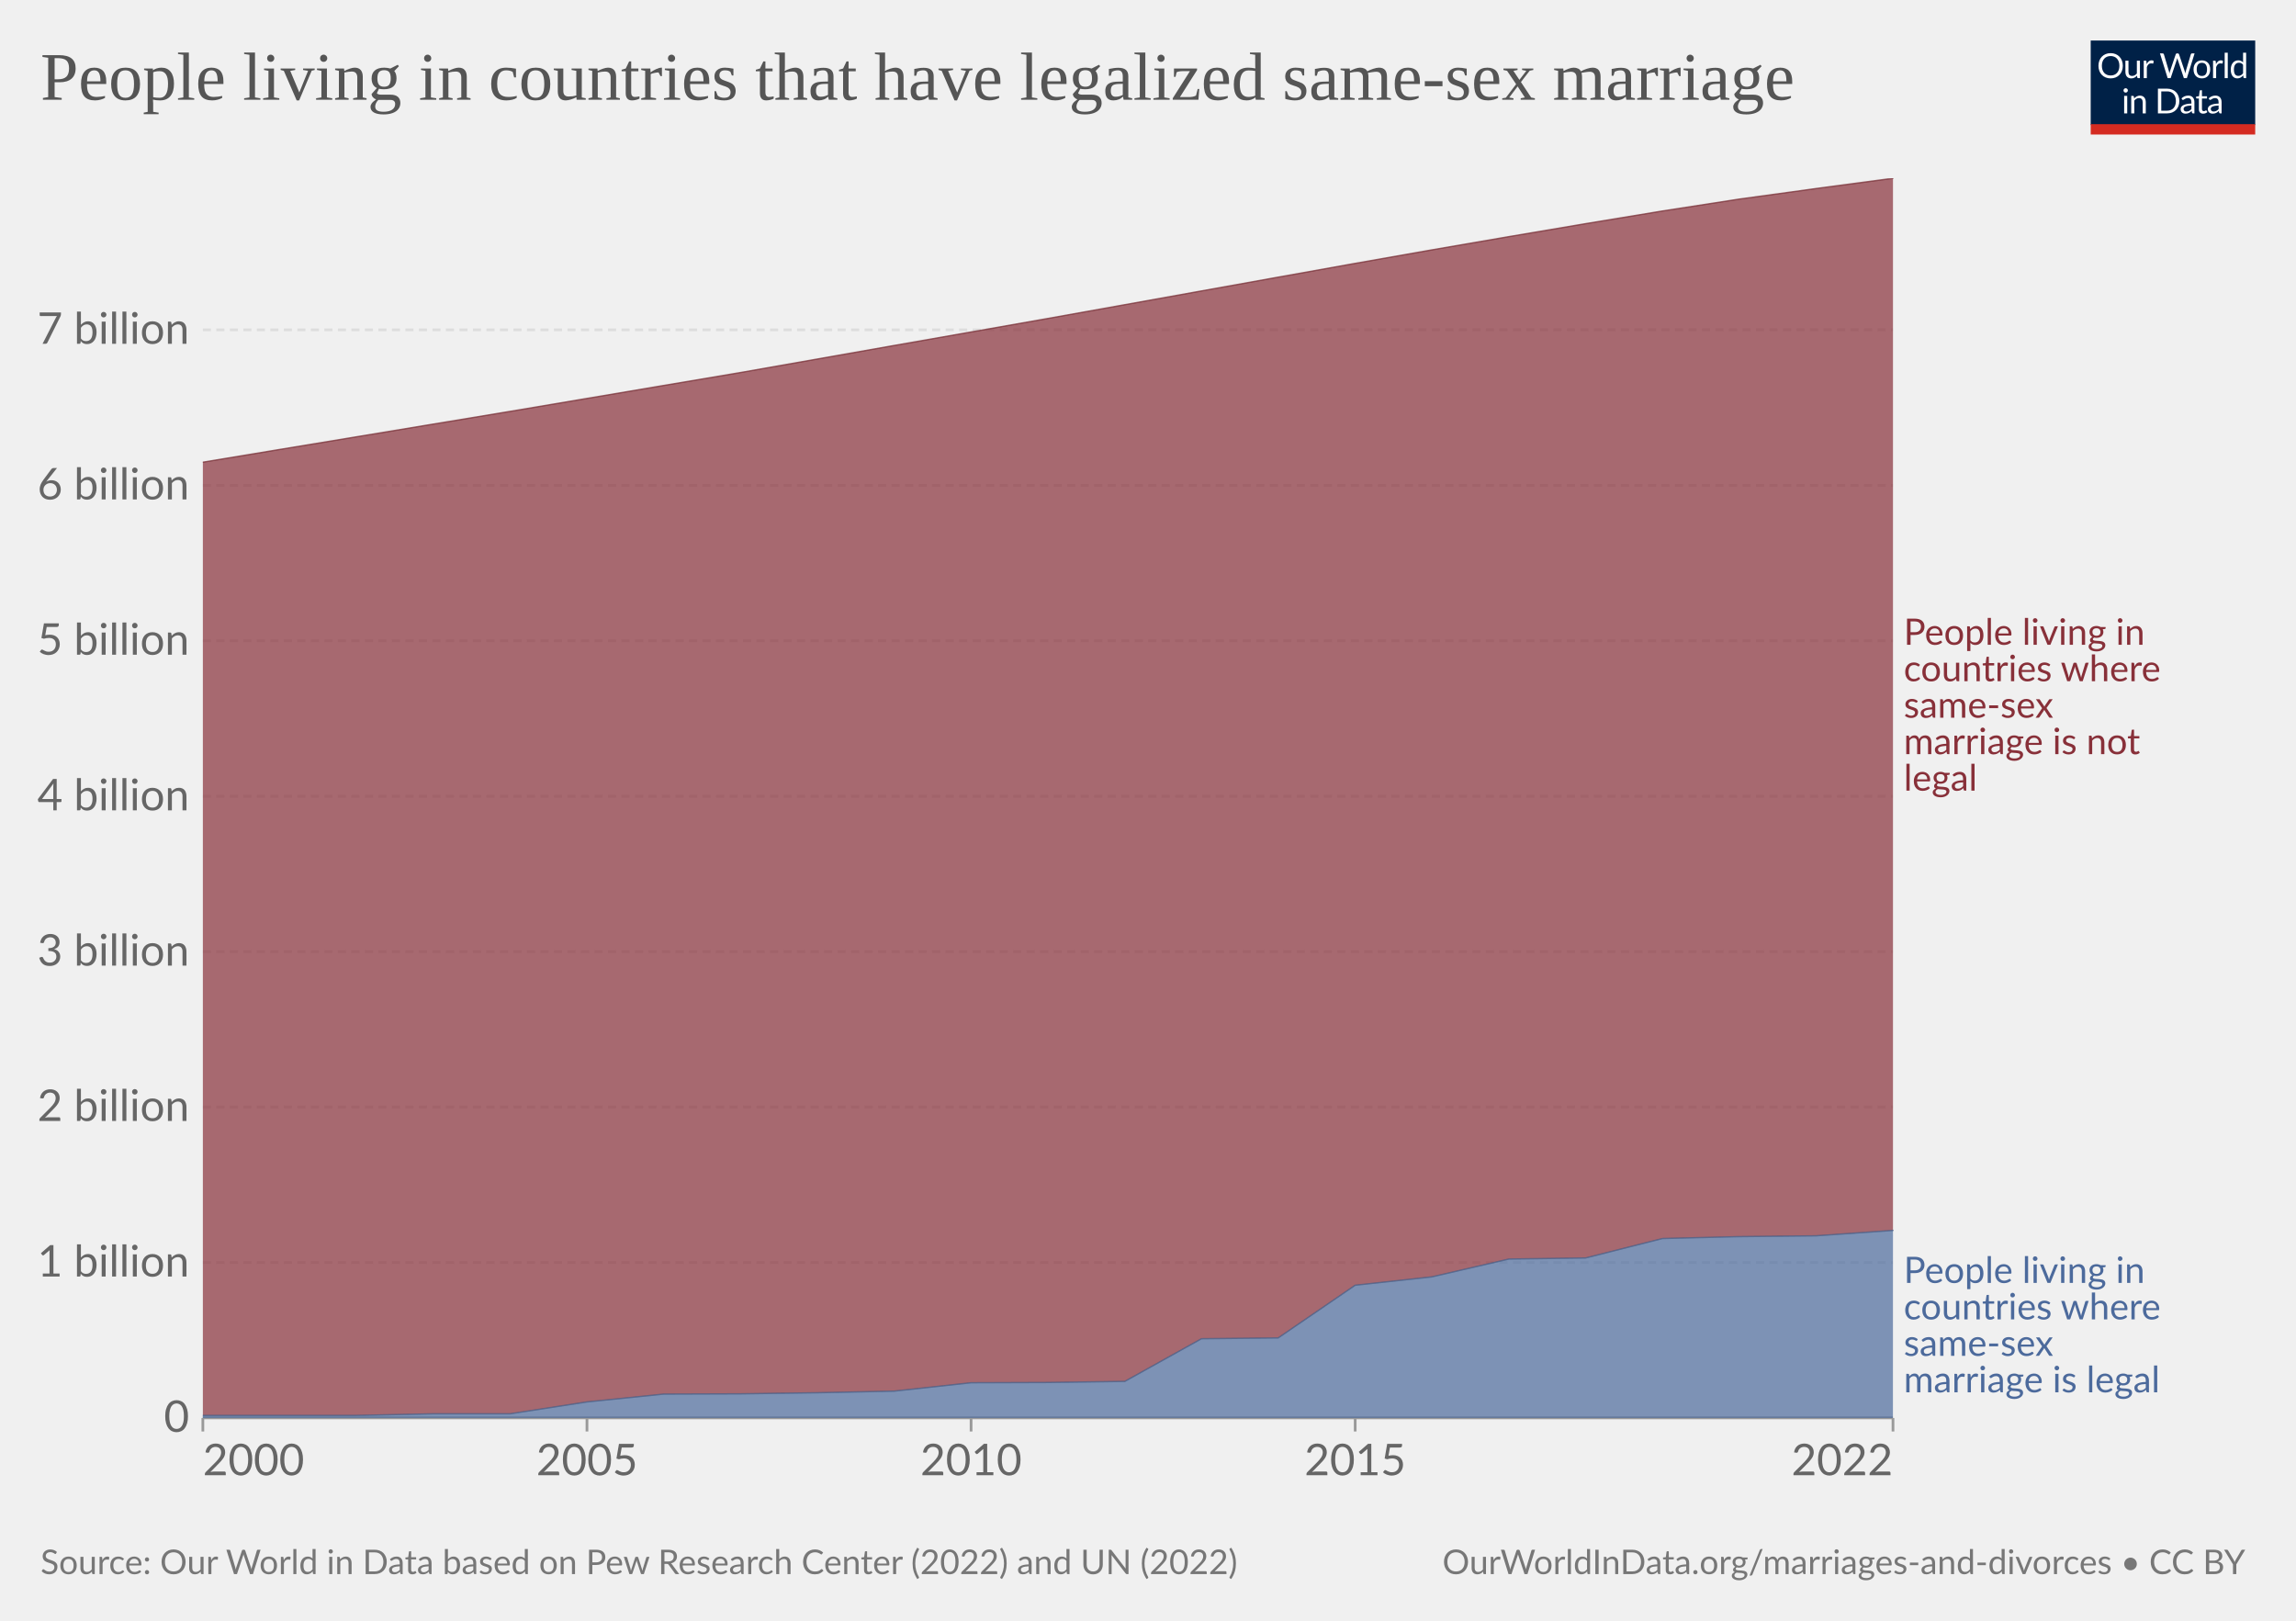
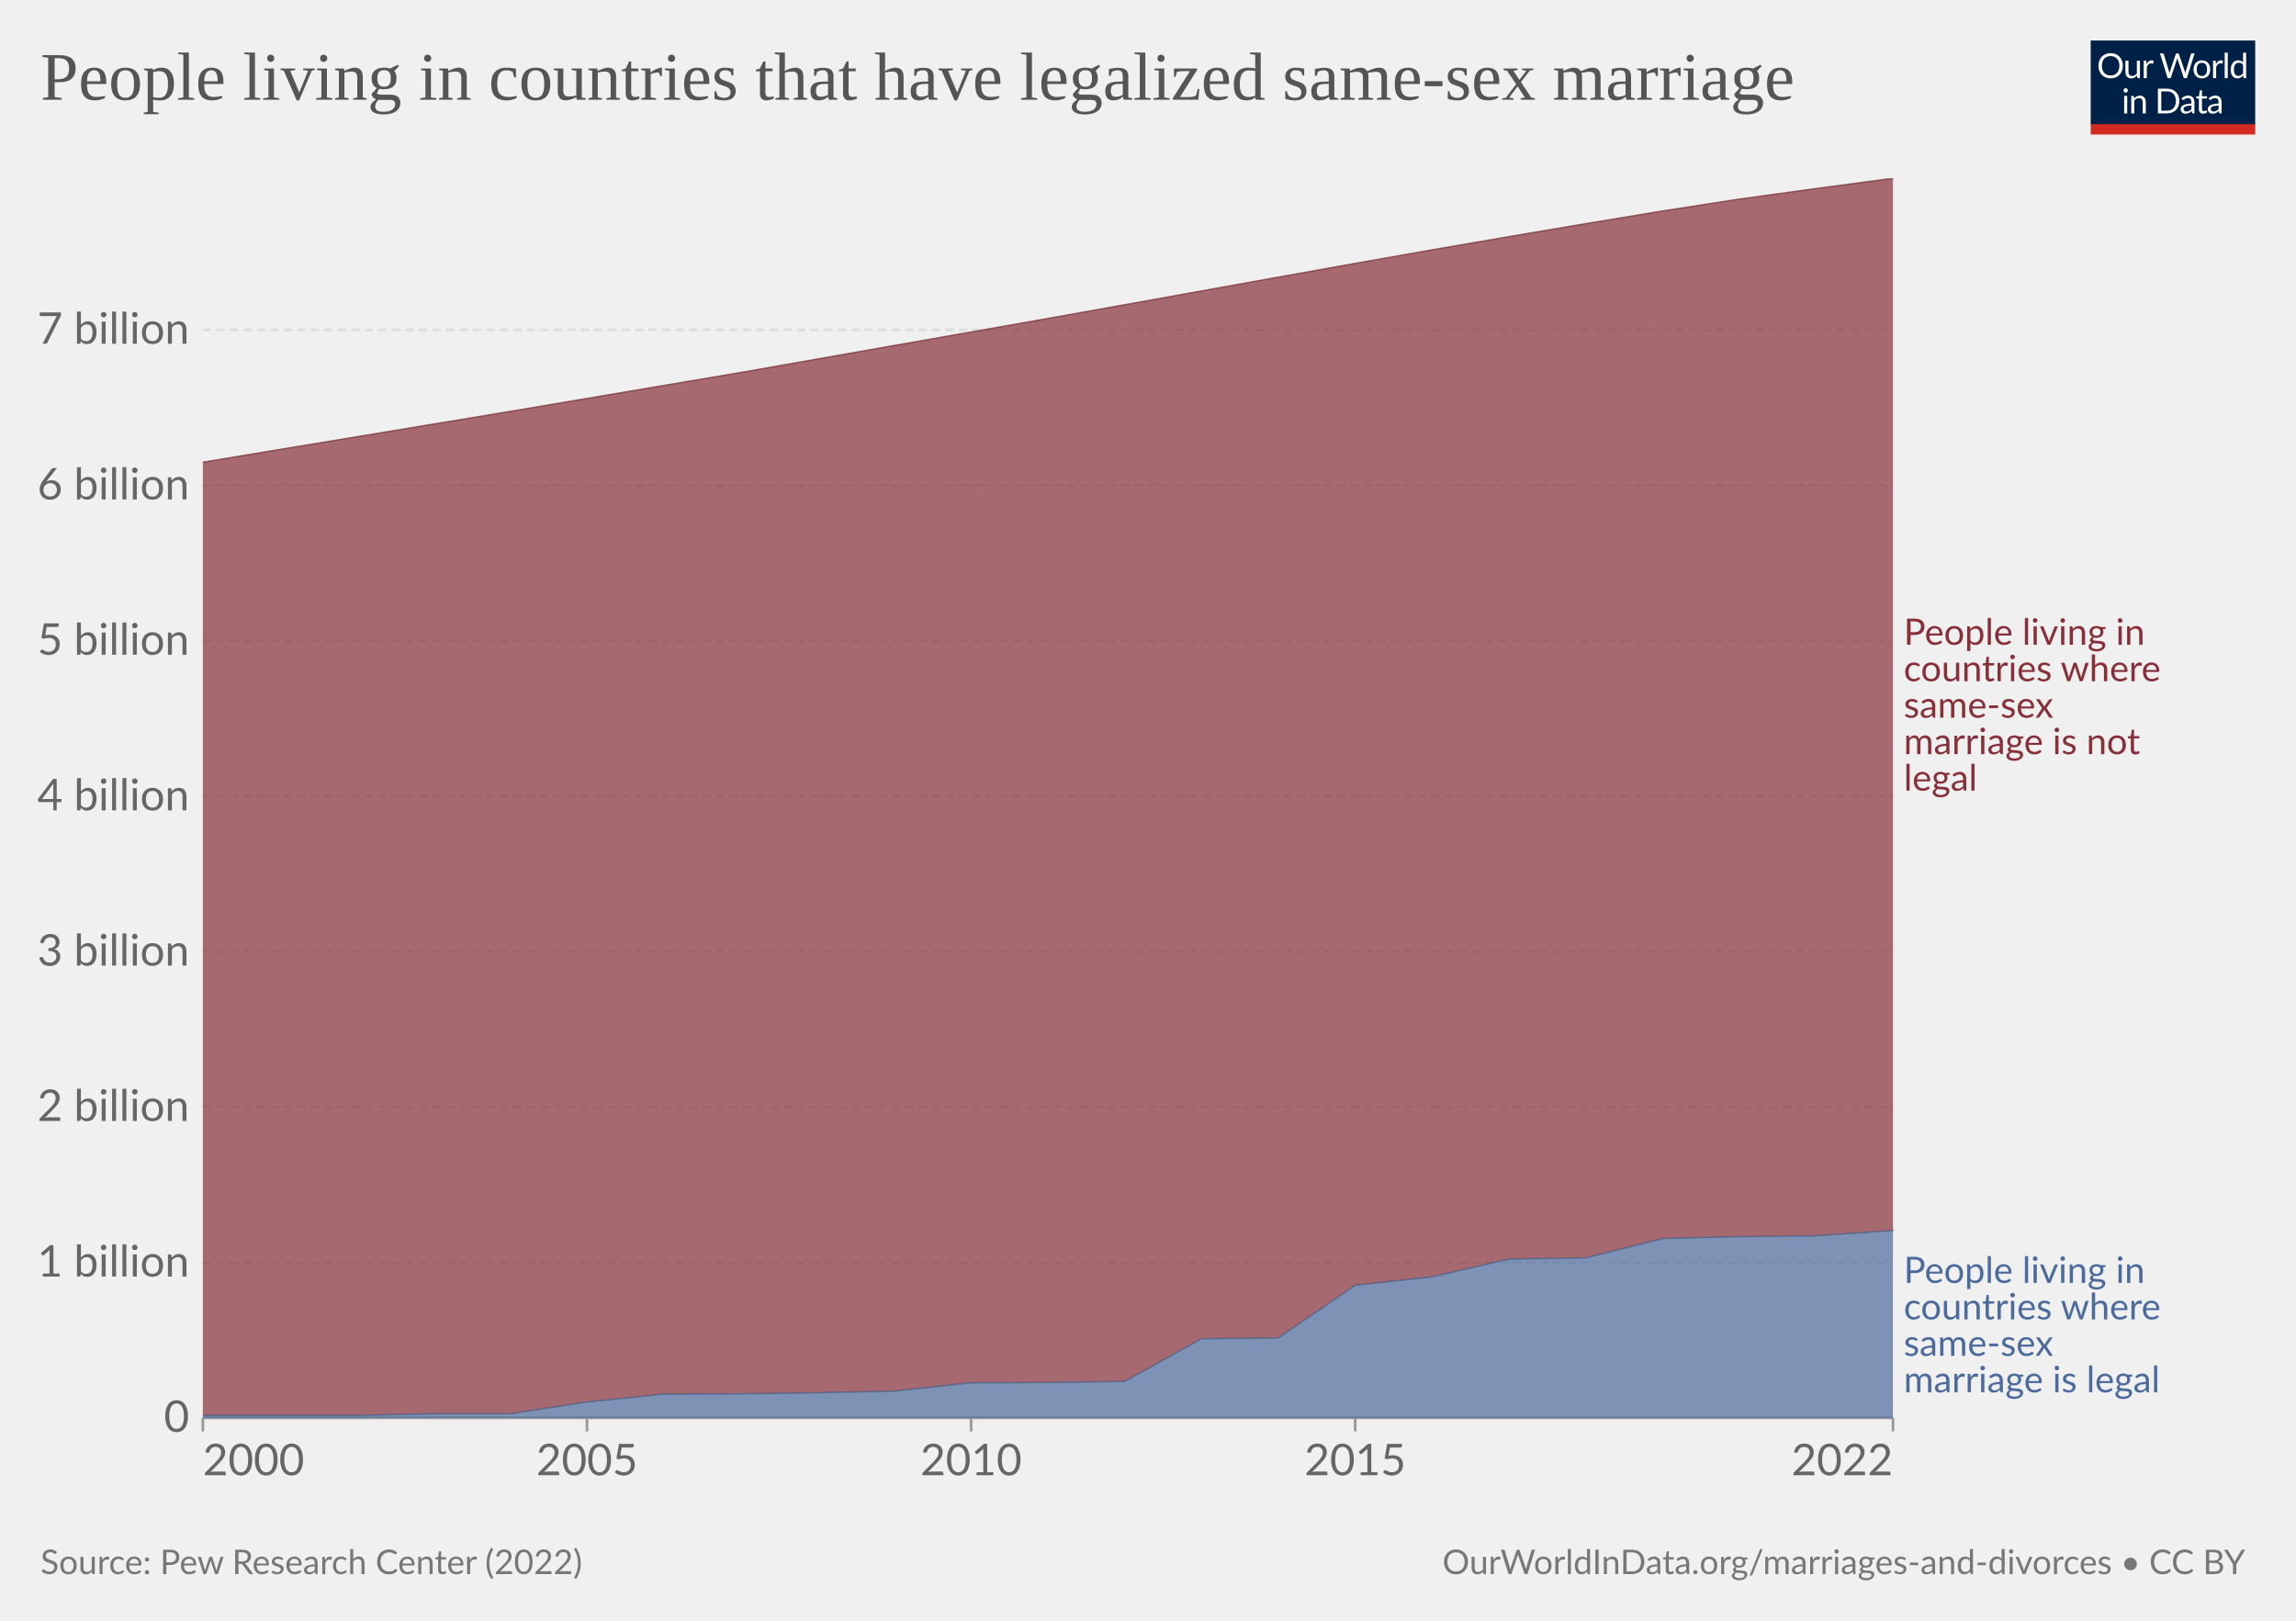
<svg xmlns="http://www.w3.org/2000/svg" version="1.1" style="font-family:Lato,'Helvetica Neue',Helvetica,Arial,sans-serif;font-size:18px;background-color:#fff;text-rendering:geometricPrecision;-webkit-font-smoothing:antialiased" width="850" height="600" viewBox="0 0 850 600">
  <g class="HeaderView">
    <g transform="matrix(.29 0 0 .29 774 15)">
      <svg className="owidLog" width="210" height="120" viewBox="0 0 210 120" fill="none">
        <g clip-path="url(#a)">
          <path d="M0 0h210v107.89H0V0z" fill="#002147" />
          <path d="M40.98 32.25c0 2.36-.38 4.53-1.12 6.51a14.26 14.26 0 0 1-8.1 8.4c-1.9.78-4.02 1.17-6.34 1.17a16.6 16.6 0 0 1-6.33-1.17 14.31 14.31 0 0 1-8.08-8.4 18.29 18.29 0 0 1-1.12-6.51c0-2.36.38-4.53 1.12-6.5.75-1.97 1.8-3.67 3.17-5.1a14.32 14.32 0 0 1 4.9-3.34c1.92-.8 4.03-1.19 6.34-1.19 2.32 0 4.43.4 6.34 1.19 1.92.8 3.56 1.9 4.93 3.34a14.87 14.87 0 0 1 3.17 5.1 18.1 18.1 0 0 1 1.12 6.5zm-4.38 0c0-1.94-.26-3.68-.8-5.22a10.91 10.91 0 0 0-2.24-3.89 9.68 9.68 0 0 0-3.52-2.46 11.95 11.95 0 0 0-4.62-.86c-1.68 0-3.21.28-4.6.86a9.88 9.88 0 0 0-3.54 2.46 10.91 10.91 0 0 0-2.24 3.9c-.53 1.53-.8 3.27-.8 5.2 0 1.94.27 3.68.8 5.22a11.17 11.17 0 0 0 2.24 3.9 10.01 10.01 0 0 0 3.55 2.44c1.38.56 2.9.83 4.6.83s3.24-.27 4.61-.83a9.8 9.8 0 0 0 3.52-2.44 11.17 11.17 0 0 0 2.25-3.9c.53-1.54.8-3.28.8-5.21zm26.22-6.54V48H60.5c-.56 0-.9-.27-1.05-.81l-.31-2.4a12.45 12.45 0 0 1-3.26 2.6c-1.2.64-2.58.96-4.13.96-1.22 0-2.3-.2-3.24-.6a6.52 6.52 0 0 1-2.33-1.7 7.37 7.37 0 0 1-1.43-2.67c-.3-1.04-.46-2.2-.46-3.45V25.7h3.91v14.22c0 1.68.38 2.99 1.15 3.91.77.93 1.96 1.39 3.54 1.39 1.16 0 2.24-.27 3.23-.82a10.42 10.42 0 0 0 2.8-2.28V25.7h3.91zm8.61 4.47a9.94 9.94 0 0 1 2.6-3.56 5.64 5.64 0 0 1 3.76-1.3c.47 0 .92.05 1.34.15.44.1.83.27 1.17.49l-.3 2.92c-.09.37-.3.55-.66.55-.2 0-.5-.04-.9-.13a6.21 6.21 0 0 0-3.24.18 4.23 4.23 0 0 0-1.47.92c-.42.4-.81.9-1.17 1.5-.33.58-.64 1.26-.92 2.02V48H67.7V25.71h2.25c.42 0 .72.08.88.25.16.16.27.44.33.83l.26 3.39zm61.16-13.7L122.75 48h-3.82l-7.99-24.05a21.95 21.95 0 0 1-.42-1.58 38.36 38.36 0 0 1-.44 1.58L102.05 48h-3.83L88.4 16.47h3.54c.38 0 .7.1.95.29.26.2.43.43.5.73l6.52 21.9.28 1.28.29 1.46.3-1.46.38-1.27 7.41-21.91c.1-.25.26-.48.51-.69.27-.22.58-.33.95-.33h1.23c.38 0 .69.1.92.29a1.77 1.77 0 0 1 .53.73l7.4 21.9a28.4 28.4 0 0 1 .68 2.62 29.52 29.52 0 0 1 .52-2.61l6.54-21.91a1.31 1.31 0 0 1 .48-.7c.27-.21.58-.32.95-.32h3.32zm9.35 8.88c1.63 0 3.1.27 4.4.82a9.43 9.43 0 0 1 5.46 5.94c.5 1.4.74 2.98.74 4.73 0 1.76-.25 3.34-.74 4.75a9.43 9.43 0 0 1-5.46 5.92c-1.3.52-2.77.79-4.4.79-1.64 0-3.12-.27-4.44-.8a9.42 9.42 0 0 1-3.35-2.3c-.92-1-1.63-2.2-2.13-3.61-.49-1.41-.73-3-.73-4.75s.24-3.33.73-4.73c.5-1.43 1.2-2.64 2.13-3.63a9.4 9.4 0 0 1 3.35-2.31c1.32-.55 2.8-.82 4.44-.82zm0 19.89c2.2 0 3.84-.73 4.93-2.2 1.08-1.48 1.63-3.54 1.63-6.18 0-2.66-.55-4.72-1.63-6.2-1.09-1.49-2.73-2.23-4.93-2.23-1.12 0-2.09.2-2.93.57a5.71 5.71 0 0 0-2.06 1.65 7.5 7.5 0 0 0-1.24 2.67c-.26 1.04-.4 2.22-.4 3.54 0 2.64.55 4.7 1.64 6.18 1.1 1.47 2.76 2.2 4.99 2.2zm17.97-15.07a9.94 9.94 0 0 1 2.6-3.56 5.64 5.64 0 0 1 3.76-1.3c.47 0 .91.05 1.34.15.44.1.83.27 1.16.49l-.28 2.92c-.09.37-.31.55-.66.55-.2 0-.5-.04-.9-.13a6.2 6.2 0 0 0-3.24.18 4.23 4.23 0 0 0-1.47.92c-.43.4-.82.9-1.17 1.5a13.1 13.1 0 0 0-.92 2.02V48h-3.94V25.71h2.24c.43 0 .72.08.88.25.17.16.28.44.33.83l.27 3.39zm15.04-14.59V48h-3.92V15.6h3.92zm19.55 15.43a6.22 6.22 0 0 0-2.38-2.05 6.7 6.7 0 0 0-2.86-.6c-2.07 0-3.66.75-4.77 2.23-1.12 1.48-1.68 3.6-1.68 6.33 0 1.46.13 2.7.38 3.74a7.29 7.29 0 0 0 1.1 2.56 4.35 4.35 0 0 0 1.78 1.45c.7.3 1.5.46 2.4.46 1.29 0 2.41-.3 3.36-.88a9.6 9.6 0 0 0 2.67-2.49V31.02zm3.91-15.43V48h-2.33c-.56 0-.9-.27-1.06-.81l-.35-2.71a12.13 12.13 0 0 1-3.25 2.77 8.28 8.28 0 0 1-4.23 1.06 7.31 7.31 0 0 1-6.14-2.9c-.73-.96-1.3-2.15-1.69-3.57a18.35 18.35 0 0 1 .07-9.48 11.29 11.29 0 0 1 1.89-3.7 8.7 8.7 0 0 1 7.06-3.34 7.96 7.96 0 0 1 6.12 2.62V15.59h3.91zM46.61 70.71V93H42.7V70.71h3.91zm.84-7c0 .39-.08.75-.24 1.09a2.81 2.81 0 0 1-1.52 1.47 2.67 2.67 0 0 1-2.16 0 2.9 2.9 0 0 1-1.45-1.47 2.67 2.67 0 0 1 0-2.16c.15-.35.35-.65.6-.9.25-.27.53-.47.85-.62a2.67 2.67 0 0 1 2.16 0c.35.15.65.35.9.62.27.25.47.55.62.9.16.34.24.7.24 1.08zm7.97 10.24c.49-.54 1-1.04 1.54-1.48a9.85 9.85 0 0 1 3.66-1.84 8.96 8.96 0 0 1 5.43.35c.94.4 1.72.97 2.33 1.71a7.36 7.36 0 0 1 1.43 2.67c.32 1.04.49 2.19.49 3.45V93h-3.94V78.81c0-1.69-.4-3-1.17-3.92-.76-.93-1.93-1.4-3.5-1.4a6.6 6.6 0 0 0-3.25.83c-1 .56-1.92 1.31-2.77 2.27V93h-3.94V70.71h2.35c.56 0 .9.28 1.04.82l.3 2.42zm57.7 3.3c0 2.36-.37 4.5-1.11 6.44a14.3 14.3 0 0 1-3.17 4.98 14.1 14.1 0 0 1-4.93 3.2c-1.9.76-4.02 1.13-6.33 1.13H85.8V61.47h11.77c2.31 0 4.42.39 6.33 1.15a13.8 13.8 0 0 1 8.1 8.18 17.75 17.75 0 0 1 1.12 6.45zm-4.37 0c0-1.94-.26-3.67-.8-5.2a10.94 10.94 0 0 0-2.23-3.87 9.57 9.57 0 0 0-3.53-2.42 12.23 12.23 0 0 0-4.61-.83h-7.5v24.62h7.5c1.7 0 3.24-.28 4.61-.84a9.7 9.7 0 0 0 3.53-2.4 10.94 10.94 0 0 0 2.24-3.87c.53-1.53.8-3.26.8-5.2zm19.8 5.72c-1.8.06-3.34.2-4.62.44-1.26.22-2.3.51-3.1.88-.8.36-1.37.8-1.74 1.3-.35.5-.53 1.05-.53 1.67 0 .58.1 1.1.3 1.52a3 3 0 0 0 .76 1.05c.34.27.73.46 1.17.6a6.13 6.13 0 0 0 1.45.17 7.28 7.28 0 0 0 3.5-.81 11.95 11.95 0 0 0 2.82-2.2v-4.62zm-12.65-9.11a12.73 12.73 0 0 1 3.98-2.66c1.43-.59 3-.88 4.73-.88 1.25 0 2.36.2 3.33.61a6.81 6.81 0 0 1 3.94 4.38c.33 1.04.5 2.19.5 3.43V93h-1.74a1.8 1.8 0 0 1-.88-.18c-.2-.13-.36-.38-.48-.74l-.44-2.12-1.72 1.46a9.48 9.48 0 0 1-3.74 1.7c-.69.15-1.46.23-2.3.23-.87 0-1.69-.12-2.45-.35a5.34 5.34 0 0 1-3.34-2.93 6.64 6.64 0 0 1-.49-2.64c0-.88.25-1.72.73-2.53a6.33 6.33 0 0 1 2.35-2.17c1.09-.63 2.5-1.15 4.25-1.54 1.75-.41 3.89-.65 6.42-.7v-1.75c0-1.73-.37-3.03-1.12-3.91-.75-.9-1.84-1.34-3.28-1.34-.97 0-1.78.12-2.44.37-.64.23-1.2.5-1.7.81l-1.23.82c-.33.23-.67.35-1 .35-.27 0-.5-.07-.69-.2a2.1 2.1 0 0 1-.48-.53l-.7-1.25zm27.67 19.5c-1.76 0-3.12-.5-4.07-1.48-.94-.98-1.41-2.4-1.41-4.25V74h-2.68a.9.9 0 0 1-.6-.2c-.16-.14-.24-.36-.24-.66v-1.56l3.65-.46.9-6.89a.9.9 0 0 1 .29-.52.88.88 0 0 1 .62-.22H142v7.67h6.44V74H142v13.38c0 .94.22 1.63.68 2.09.45.45 1.04.68 1.76.68a3.21 3.21 0 0 0 1.85-.53l.55-.35c.16-.12.3-.18.41-.18.2 0 .4.13.55.38l1.15 1.87a7.45 7.45 0 0 1-2.44 1.5 8.53 8.53 0 0 1-2.95.52zm19.68-10.4c-1.8.07-3.34.21-4.62.45-1.26.22-2.3.51-3.1.88-.8.36-1.37.8-1.74 1.3-.35.5-.53 1.05-.53 1.67 0 .58.1 1.1.3 1.52a2.9 2.9 0 0 0 .76 1.05c.34.27.73.46 1.17.6a6.13 6.13 0 0 0 1.45.17 7.3 7.3 0 0 0 3.5-.81 12.04 12.04 0 0 0 2.82-2.2v-4.62zm-12.65-9.1a12.72 12.72 0 0 1 3.99-2.66c1.42-.59 3-.88 4.72-.88 1.25 0 2.36.2 3.33.61a6.81 6.81 0 0 1 3.94 4.38c.33 1.04.5 2.19.5 3.43V93h-1.74a1.8 1.8 0 0 1-.88-.18c-.2-.13-.36-.38-.48-.74l-.44-2.12-1.72 1.46a9.48 9.48 0 0 1-3.74 1.7c-.69.15-1.46.23-2.3.23-.87 0-1.69-.12-2.45-.35a5.33 5.33 0 0 1-3.34-2.93 6.62 6.62 0 0 1-.49-2.64c0-.88.25-1.72.73-2.53a6.33 6.33 0 0 1 2.35-2.17c1.09-.63 2.5-1.15 4.25-1.54a31.2 31.2 0 0 1 6.42-.7v-1.75c0-1.73-.37-3.03-1.12-3.91-.75-.9-1.84-1.34-3.28-1.34-.97 0-1.78.12-2.44.37-.64.23-1.2.5-1.7.81l-1.22.82c-.34.23-.68.35-1.02.35-.26 0-.49-.07-.68-.2a1.88 1.88 0 0 1-.48-.53l-.7-1.25zM40.98 32.25c0 2.36-.38 4.53-1.12 6.51a14.26 14.26 0 0 1-8.1 8.4c-1.9.78-4.02 1.17-6.34 1.17a16.6 16.6 0 0 1-6.33-1.17 14.31 14.31 0 0 1-8.08-8.4 18.29 18.29 0 0 1-1.12-6.51c0-2.36.38-4.53 1.12-6.5.75-1.97 1.8-3.67 3.17-5.1a14.32 14.32 0 0 1 4.9-3.34c1.92-.8 4.03-1.19 6.34-1.19 2.32 0 4.43.4 6.34 1.19 1.92.8 3.56 1.9 4.93 3.34a14.87 14.87 0 0 1 3.17 5.1 18.1 18.1 0 0 1 1.12 6.5zm-4.38 0c0-1.94-.26-3.68-.8-5.22a10.91 10.91 0 0 0-2.24-3.89 9.68 9.68 0 0 0-3.52-2.46 11.95 11.95 0 0 0-4.62-.86c-1.68 0-3.21.28-4.6.86a9.88 9.88 0 0 0-3.54 2.46 10.91 10.91 0 0 0-2.24 3.9c-.53 1.53-.8 3.27-.8 5.2 0 1.94.27 3.68.8 5.22a11.17 11.17 0 0 0 2.24 3.9 10.01 10.01 0 0 0 3.55 2.44c1.38.56 2.9.83 4.6.83s3.24-.27 4.61-.83a9.8 9.8 0 0 0 3.52-2.44 11.17 11.17 0 0 0 2.25-3.9c.53-1.54.8-3.28.8-5.21zm26.22-6.54V48H60.5c-.56 0-.9-.27-1.05-.81l-.31-2.4a12.45 12.45 0 0 1-3.26 2.6c-1.2.64-2.58.96-4.13.96-1.22 0-2.3-.2-3.24-.6a6.52 6.52 0 0 1-2.33-1.7 7.37 7.37 0 0 1-1.43-2.67c-.3-1.04-.46-2.2-.46-3.45V25.7h3.91v14.22c0 1.68.38 2.99 1.15 3.91.77.93 1.96 1.39 3.54 1.39 1.16 0 2.24-.27 3.23-.82a10.42 10.42 0 0 0 2.8-2.28V25.7h3.91zm8.61 4.47a9.94 9.94 0 0 1 2.6-3.56 5.64 5.64 0 0 1 3.76-1.3c.47 0 .92.05 1.34.15.44.1.83.27 1.17.49l-.3 2.92c-.09.37-.3.55-.66.55-.2 0-.5-.04-.9-.13a6.21 6.21 0 0 0-3.24.18 4.23 4.23 0 0 0-1.47.92c-.42.4-.81.9-1.17 1.5-.33.58-.64 1.26-.92 2.02V48H67.7V25.71h2.25c.42 0 .72.08.88.25.16.16.27.44.33.83l.26 3.39zm61.16-13.7L122.75 48h-3.82l-7.99-24.05a21.95 21.95 0 0 1-.42-1.58 38.36 38.36 0 0 1-.44 1.58L102.05 48h-3.83L88.4 16.47h3.54c.38 0 .7.1.95.29.26.2.43.43.5.73l6.52 21.9.28 1.28.29 1.46.3-1.46.38-1.27 7.41-21.91c.1-.25.26-.48.51-.69.27-.22.58-.33.95-.33h1.23c.38 0 .69.1.92.29a1.77 1.77 0 0 1 .53.73l7.4 21.9a28.4 28.4 0 0 1 .68 2.62 29.52 29.52 0 0 1 .52-2.61l6.54-21.91a1.31 1.31 0 0 1 .48-.7c.27-.21.58-.32.95-.32h3.32zm9.35 8.88c1.63 0 3.1.27 4.4.82a9.43 9.43 0 0 1 5.46 5.94c.5 1.4.74 2.98.74 4.73 0 1.76-.25 3.34-.74 4.75a9.43 9.43 0 0 1-5.46 5.92c-1.3.52-2.77.79-4.4.79-1.64 0-3.12-.27-4.44-.8a9.42 9.42 0 0 1-3.35-2.3c-.92-1-1.63-2.2-2.13-3.61-.49-1.41-.73-3-.73-4.75s.24-3.33.73-4.73c.5-1.43 1.2-2.64 2.13-3.63a9.4 9.4 0 0 1 3.35-2.31c1.32-.55 2.8-.82 4.44-.82zm0 19.89c2.2 0 3.84-.73 4.93-2.2 1.08-1.48 1.63-3.54 1.63-6.18 0-2.66-.55-4.72-1.63-6.2-1.09-1.49-2.73-2.23-4.93-2.23-1.12 0-2.09.2-2.93.57a5.71 5.71 0 0 0-2.06 1.65 7.5 7.5 0 0 0-1.24 2.67c-.26 1.04-.4 2.22-.4 3.54 0 2.64.55 4.7 1.64 6.18 1.1 1.47 2.76 2.2 4.99 2.2zm17.97-15.07a9.94 9.94 0 0 1 2.6-3.56 5.64 5.64 0 0 1 3.76-1.3c.47 0 .91.05 1.34.15.44.1.83.27 1.16.49l-.28 2.92c-.09.37-.31.55-.66.55-.2 0-.5-.04-.9-.13a6.2 6.2 0 0 0-3.24.18 4.23 4.23 0 0 0-1.47.92c-.43.4-.82.9-1.17 1.5a13.1 13.1 0 0 0-.92 2.02V48h-3.94V25.71h2.24c.43 0 .72.08.88.25.17.16.28.44.33.83l.27 3.39zm15.04-14.59V48h-3.92V15.6h3.92zm19.55 15.43a6.22 6.22 0 0 0-2.38-2.05 6.7 6.7 0 0 0-2.86-.6c-2.07 0-3.66.75-4.77 2.23-1.12 1.48-1.68 3.6-1.68 6.33 0 1.46.13 2.7.38 3.74a7.29 7.29 0 0 0 1.1 2.56 4.35 4.35 0 0 0 1.78 1.45c.7.3 1.5.46 2.4.46 1.29 0 2.41-.3 3.36-.88a9.6 9.6 0 0 0 2.67-2.49V31.02zm3.91-15.43V48h-2.33c-.56 0-.9-.27-1.06-.81l-.35-2.71a12.13 12.13 0 0 1-3.25 2.77 8.28 8.28 0 0 1-4.23 1.06 7.31 7.31 0 0 1-6.14-2.9c-.73-.96-1.3-2.15-1.69-3.57a18.35 18.35 0 0 1 .07-9.48 11.29 11.29 0 0 1 1.89-3.7 8.7 8.7 0 0 1 7.06-3.34 7.96 7.96 0 0 1 6.12 2.62V15.59h3.91zM46.61 70.71V93H42.7V70.71h3.91zm.84-7c0 .39-.08.75-.24 1.09a2.81 2.81 0 0 1-1.52 1.47 2.67 2.67 0 0 1-2.16 0 2.9 2.9 0 0 1-1.45-1.47 2.67 2.67 0 0 1 0-2.16c.15-.35.35-.65.6-.9.25-.27.53-.47.85-.62a2.67 2.67 0 0 1 2.16 0c.35.15.65.35.9.62.27.25.47.55.62.9.16.34.24.7.24 1.08zm7.97 10.24c.49-.54 1-1.04 1.54-1.48a9.85 9.85 0 0 1 3.66-1.84 8.96 8.96 0 0 1 5.43.35c.94.4 1.72.97 2.33 1.71a7.36 7.36 0 0 1 1.43 2.67c.32 1.04.49 2.19.49 3.45V93h-3.94V78.81c0-1.69-.4-3-1.17-3.92-.76-.93-1.93-1.4-3.5-1.4a6.6 6.6 0 0 0-3.25.83c-1 .56-1.92 1.31-2.77 2.27V93h-3.94V70.71h2.35c.56 0 .9.28 1.04.82l.3 2.42zm57.7 3.3c0 2.36-.37 4.5-1.11 6.44a14.3 14.3 0 0 1-3.17 4.98 14.1 14.1 0 0 1-4.93 3.2c-1.9.76-4.02 1.13-6.33 1.13H85.8V61.47h11.77c2.31 0 4.42.39 6.33 1.15a13.8 13.8 0 0 1 8.1 8.18 17.75 17.75 0 0 1 1.12 6.45zm-4.37 0c0-1.94-.26-3.67-.8-5.2a10.94 10.94 0 0 0-2.23-3.87 9.57 9.57 0 0 0-3.53-2.42 12.23 12.23 0 0 0-4.61-.83h-7.5v24.62h7.5c1.7 0 3.24-.28 4.61-.84a9.7 9.7 0 0 0 3.53-2.4 10.94 10.94 0 0 0 2.24-3.87c.53-1.53.8-3.26.8-5.2zm19.8 5.72c-1.8.06-3.34.2-4.62.44-1.26.22-2.3.51-3.1.88-.8.36-1.37.8-1.74 1.3-.35.5-.53 1.05-.53 1.67 0 .58.1 1.1.3 1.52a3 3 0 0 0 .76 1.05c.34.27.73.46 1.17.6a6.13 6.13 0 0 0 1.45.17 7.28 7.28 0 0 0 3.5-.81 11.95 11.95 0 0 0 2.82-2.2v-4.62zm-12.65-9.11a12.73 12.73 0 0 1 3.98-2.66c1.43-.59 3-.88 4.73-.88 1.25 0 2.36.2 3.33.61a6.81 6.81 0 0 1 3.94 4.38c.33 1.04.5 2.19.5 3.43V93h-1.74a1.8 1.8 0 0 1-.88-.18c-.2-.13-.36-.38-.48-.74l-.44-2.12-1.72 1.46a9.48 9.48 0 0 1-3.74 1.7c-.69.15-1.46.23-2.3.23-.87 0-1.69-.12-2.45-.35a5.34 5.34 0 0 1-3.34-2.93 6.64 6.64 0 0 1-.49-2.64c0-.88.25-1.72.73-2.53a6.33 6.33 0 0 1 2.35-2.17c1.09-.63 2.5-1.15 4.25-1.54 1.75-.41 3.89-.65 6.42-.7v-1.75c0-1.73-.37-3.03-1.12-3.91-.75-.9-1.84-1.34-3.28-1.34-.97 0-1.78.12-2.44.37-.64.23-1.2.5-1.7.81l-1.23.82c-.33.23-.67.35-1 .35-.27 0-.5-.07-.69-.2a2.1 2.1 0 0 1-.48-.53l-.7-1.25zm27.67 19.5c-1.76 0-3.12-.5-4.07-1.48-.94-.98-1.41-2.4-1.41-4.25V74h-2.68a.9.9 0 0 1-.6-.2c-.16-.14-.24-.36-.24-.66v-1.56l3.65-.46.9-6.89a.9.9 0 0 1 .29-.52.88.88 0 0 1 .62-.22H142v7.67h6.44V74H142v13.38c0 .94.22 1.63.68 2.09.45.45 1.04.68 1.76.68a3.21 3.21 0 0 0 1.85-.53l.55-.35c.16-.12.3-.18.41-.18.2 0 .4.13.55.38l1.15 1.87a7.45 7.45 0 0 1-2.44 1.5 8.53 8.53 0 0 1-2.95.52zm19.68-10.4c-1.8.07-3.34.21-4.62.45-1.26.22-2.3.51-3.1.88-.8.36-1.37.8-1.74 1.3-.35.5-.53 1.05-.53 1.67 0 .58.1 1.1.3 1.52a2.9 2.9 0 0 0 .76 1.05c.34.27.73.46 1.17.6a6.13 6.13 0 0 0 1.45.17 7.3 7.3 0 0 0 3.5-.81 12.04 12.04 0 0 0 2.82-2.2v-4.62zm-12.65-9.1a12.72 12.72 0 0 1 3.99-2.66c1.42-.59 3-.88 4.72-.88 1.25 0 2.36.2 3.33.61a6.81 6.81 0 0 1 3.94 4.38c.33 1.04.5 2.19.5 3.43V93h-1.74a1.8 1.8 0 0 1-.88-.18c-.2-.13-.36-.38-.48-.74l-.44-2.12-1.72 1.46a9.48 9.48 0 0 1-3.74 1.7c-.69.15-1.46.23-2.3.23-.87 0-1.69-.12-2.45-.35a5.33 5.33 0 0 1-3.34-2.93 6.62 6.62 0 0 1-.49-2.64c0-.88.25-1.72.73-2.53a6.33 6.33 0 0 1 2.35-2.17c1.09-.63 2.5-1.15 4.25-1.54a31.2 31.2 0 0 1 6.42-.7v-1.75c0-1.73-.37-3.03-1.12-3.91-.75-.9-1.84-1.34-3.28-1.34-.97 0-1.78.12-2.44.37-.64.23-1.2.5-1.7.81l-1.22.82c-.34.23-.68.35-1.02.35-.26 0-.49-.07-.68-.2a1.88 1.88 0 0 1-.48-.53l-.7-1.25zM40.98 32.25c0 2.36-.38 4.53-1.12 6.51a14.26 14.26 0 0 1-8.1 8.4c-1.9.78-4.02 1.17-6.34 1.17a16.6 16.6 0 0 1-6.33-1.17 14.31 14.31 0 0 1-8.08-8.4 18.29 18.29 0 0 1-1.12-6.51c0-2.36.38-4.53 1.12-6.5.75-1.97 1.8-3.67 3.17-5.1a14.32 14.32 0 0 1 4.9-3.34c1.92-.8 4.03-1.19 6.34-1.19 2.32 0 4.43.4 6.34 1.19 1.92.8 3.56 1.9 4.93 3.34a14.87 14.87 0 0 1 3.17 5.1 18.1 18.1 0 0 1 1.12 6.5zm-4.38 0c0-1.94-.26-3.68-.8-5.22a10.91 10.91 0 0 0-2.24-3.89 9.68 9.68 0 0 0-3.52-2.46 11.95 11.95 0 0 0-4.62-.86c-1.68 0-3.21.28-4.6.86a9.88 9.88 0 0 0-3.54 2.46 10.91 10.91 0 0 0-2.24 3.9c-.53 1.53-.8 3.27-.8 5.2 0 1.94.27 3.68.8 5.22a11.17 11.17 0 0 0 2.24 3.9 10.01 10.01 0 0 0 3.55 2.44c1.38.56 2.9.83 4.6.83s3.24-.27 4.61-.83a9.8 9.8 0 0 0 3.52-2.44 11.17 11.17 0 0 0 2.25-3.9c.53-1.54.8-3.28.8-5.21zm26.22-6.54V48H60.5c-.56 0-.9-.27-1.05-.81l-.31-2.4a12.45 12.45 0 0 1-3.26 2.6c-1.2.64-2.58.96-4.13.96-1.22 0-2.3-.2-3.24-.6a6.52 6.52 0 0 1-2.33-1.7 7.37 7.37 0 0 1-1.43-2.67c-.3-1.04-.46-2.2-.46-3.45V25.7h3.91v14.22c0 1.68.38 2.99 1.15 3.91.77.93 1.96 1.39 3.54 1.39 1.16 0 2.24-.27 3.23-.82a10.42 10.42 0 0 0 2.8-2.28V25.7h3.91zm8.61 4.47a9.94 9.94 0 0 1 2.6-3.56 5.64 5.64 0 0 1 3.76-1.3c.47 0 .92.05 1.34.15.44.1.83.27 1.17.49l-.3 2.92c-.09.37-.3.55-.66.55-.2 0-.5-.04-.9-.13a6.21 6.21 0 0 0-3.24.18 4.23 4.23 0 0 0-1.47.92c-.42.4-.81.9-1.17 1.5-.33.58-.64 1.26-.92 2.02V48H67.7V25.71h2.25c.42 0 .72.08.88.25.16.16.27.44.33.83l.26 3.39zm61.16-13.7L122.75 48h-3.82l-7.99-24.05a21.95 21.95 0 0 1-.42-1.58 38.36 38.36 0 0 1-.44 1.58L102.05 48h-3.83L88.4 16.47h3.54c.38 0 .7.1.95.29.26.2.43.43.5.73l6.52 21.9.28 1.28.29 1.46.3-1.46.38-1.27 7.41-21.91c.1-.25.26-.48.51-.69.27-.22.58-.33.95-.33h1.23c.38 0 .69.1.92.29a1.77 1.77 0 0 1 .53.73l7.4 21.9a28.4 28.4 0 0 1 .68 2.62 29.52 29.52 0 0 1 .52-2.61l6.54-21.91a1.31 1.31 0 0 1 .48-.7c.27-.21.58-.32.95-.32h3.32zm9.35 8.88c1.63 0 3.1.27 4.4.82a9.43 9.43 0 0 1 5.46 5.94c.5 1.4.74 2.98.74 4.73 0 1.76-.25 3.34-.74 4.75a9.43 9.43 0 0 1-5.46 5.92c-1.3.52-2.77.79-4.4.79-1.64 0-3.12-.27-4.44-.8a9.42 9.42 0 0 1-3.35-2.3c-.92-1-1.63-2.2-2.13-3.61-.49-1.41-.73-3-.73-4.75s.24-3.33.73-4.73c.5-1.43 1.2-2.64 2.13-3.63a9.4 9.4 0 0 1 3.35-2.31c1.32-.55 2.8-.82 4.44-.82zm0 19.89c2.2 0 3.84-.73 4.93-2.2 1.08-1.48 1.63-3.54 1.63-6.18 0-2.66-.55-4.72-1.63-6.2-1.09-1.49-2.73-2.23-4.93-2.23-1.12 0-2.09.2-2.93.57a5.71 5.71 0 0 0-2.06 1.65 7.5 7.5 0 0 0-1.24 2.67c-.26 1.04-.4 2.22-.4 3.54 0 2.64.55 4.7 1.64 6.18 1.1 1.47 2.76 2.2 4.99 2.2zm17.97-15.07a9.94 9.94 0 0 1 2.6-3.56 5.64 5.64 0 0 1 3.76-1.3c.47 0 .91.05 1.34.15.44.1.83.27 1.16.49l-.28 2.92c-.09.37-.31.55-.66.55-.2 0-.5-.04-.9-.13a6.2 6.2 0 0 0-3.24.18 4.23 4.23 0 0 0-1.47.92c-.43.4-.82.9-1.17 1.5a13.1 13.1 0 0 0-.92 2.02V48h-3.94V25.71h2.24c.43 0 .72.08.88.25.17.16.28.44.33.83l.27 3.39zm15.04-14.59V48h-3.92V15.6h3.92zm19.55 15.43a6.22 6.22 0 0 0-2.38-2.05 6.7 6.7 0 0 0-2.86-.6c-2.07 0-3.66.75-4.77 2.23-1.12 1.48-1.68 3.6-1.68 6.33 0 1.46.13 2.7.38 3.74a7.29 7.29 0 0 0 1.1 2.56 4.35 4.35 0 0 0 1.78 1.45c.7.3 1.5.46 2.4.46 1.29 0 2.41-.3 3.36-.88a9.6 9.6 0 0 0 2.67-2.49V31.02zm3.91-15.43V48h-2.33c-.56 0-.9-.27-1.06-.81l-.35-2.71a12.13 12.13 0 0 1-3.25 2.77 8.28 8.28 0 0 1-4.23 1.06 7.31 7.31 0 0 1-6.14-2.9c-.73-.96-1.3-2.15-1.69-3.57a18.35 18.35 0 0 1 .07-9.48 11.29 11.29 0 0 1 1.89-3.7 8.7 8.7 0 0 1 7.06-3.34 7.96 7.96 0 0 1 6.12 2.62V15.59h3.91zM46.61 70.71V93H42.7V70.71h3.91zm.84-7c0 .39-.08.75-.24 1.09a2.81 2.81 0 0 1-1.52 1.47 2.67 2.67 0 0 1-2.16 0 2.9 2.9 0 0 1-1.45-1.47 2.67 2.67 0 0 1 0-2.16c.15-.35.35-.65.6-.9.25-.27.53-.47.85-.62a2.67 2.67 0 0 1 2.16 0c.35.15.65.35.9.62.27.25.47.55.62.9.16.34.24.7.24 1.08zm7.97 10.24c.49-.54 1-1.04 1.54-1.48a9.85 9.85 0 0 1 3.66-1.84 8.96 8.96 0 0 1 5.43.35c.94.4 1.72.97 2.33 1.71a7.36 7.36 0 0 1 1.43 2.67c.32 1.04.49 2.19.49 3.45V93h-3.94V78.81c0-1.69-.4-3-1.17-3.92-.76-.93-1.93-1.4-3.5-1.4a6.6 6.6 0 0 0-3.25.83c-1 .56-1.92 1.31-2.77 2.27V93h-3.94V70.71h2.35c.56 0 .9.28 1.04.82l.3 2.42zm57.7 3.3c0 2.36-.37 4.5-1.11 6.44a14.3 14.3 0 0 1-3.17 4.98 14.1 14.1 0 0 1-4.93 3.2c-1.9.76-4.02 1.13-6.33 1.13H85.8V61.47h11.77c2.31 0 4.42.39 6.33 1.15a13.8 13.8 0 0 1 8.1 8.18 17.75 17.75 0 0 1 1.12 6.45zm-4.37 0c0-1.94-.26-3.67-.8-5.2a10.94 10.94 0 0 0-2.23-3.87 9.57 9.57 0 0 0-3.53-2.42 12.23 12.23 0 0 0-4.61-.83h-7.5v24.62h7.5c1.7 0 3.24-.28 4.61-.84a9.7 9.7 0 0 0 3.53-2.4 10.94 10.94 0 0 0 2.24-3.87c.53-1.53.8-3.26.8-5.2zm19.8 5.72c-1.8.06-3.34.2-4.62.44-1.26.22-2.3.51-3.1.88-.8.36-1.37.8-1.74 1.3-.35.5-.53 1.05-.53 1.67 0 .58.1 1.1.3 1.52a3 3 0 0 0 .76 1.05c.34.27.73.46 1.17.6a6.13 6.13 0 0 0 1.45.17 7.28 7.28 0 0 0 3.5-.81 11.95 11.95 0 0 0 2.82-2.2v-4.62zm-12.65-9.11a12.73 12.73 0 0 1 3.98-2.66c1.43-.59 3-.88 4.73-.88 1.25 0 2.36.2 3.33.61a6.81 6.81 0 0 1 3.94 4.38c.33 1.04.5 2.19.5 3.43V93h-1.74a1.8 1.8 0 0 1-.88-.18c-.2-.13-.36-.38-.48-.74l-.44-2.12-1.72 1.46a9.48 9.48 0 0 1-3.74 1.7c-.69.15-1.46.23-2.3.23-.87 0-1.69-.12-2.45-.35a5.34 5.34 0 0 1-3.34-2.93 6.64 6.64 0 0 1-.49-2.64c0-.88.25-1.72.73-2.53a6.33 6.33 0 0 1 2.35-2.17c1.09-.63 2.5-1.15 4.25-1.54 1.75-.41 3.89-.65 6.42-.7v-1.75c0-1.73-.37-3.03-1.12-3.91-.75-.9-1.84-1.34-3.28-1.34-.97 0-1.78.12-2.44.37-.64.23-1.2.5-1.7.81l-1.23.82c-.33.23-.67.35-1 .35-.27 0-.5-.07-.69-.2a2.1 2.1 0 0 1-.48-.53l-.7-1.25zm27.67 19.5c-1.76 0-3.12-.5-4.07-1.48-.94-.98-1.41-2.4-1.41-4.25V74h-2.68a.9.9 0 0 1-.6-.2c-.16-.14-.24-.36-.24-.66v-1.56l3.65-.46.9-6.89a.9.9 0 0 1 .29-.52.88.88 0 0 1 .62-.22H142v7.67h6.44V74H142v13.38c0 .94.22 1.63.68 2.09.45.45 1.04.68 1.76.68a3.21 3.21 0 0 0 1.85-.53l.55-.35c.16-.12.3-.18.41-.18.2 0 .4.13.55.38l1.15 1.87a7.45 7.45 0 0 1-2.44 1.5 8.53 8.53 0 0 1-2.95.52zm19.68-10.4c-1.8.07-3.34.21-4.62.45-1.26.22-2.3.51-3.1.88-.8.36-1.37.8-1.74 1.3-.35.5-.53 1.05-.53 1.67 0 .58.1 1.1.3 1.52a2.9 2.9 0 0 0 .76 1.05c.34.27.73.46 1.17.6a6.13 6.13 0 0 0 1.45.17 7.3 7.3 0 0 0 3.5-.81 12.04 12.04 0 0 0 2.82-2.2v-4.62zm-12.65-9.1a12.72 12.72 0 0 1 3.99-2.66c1.42-.59 3-.88 4.72-.88 1.25 0 2.36.2 3.33.61a6.81 6.81 0 0 1 3.94 4.38c.33 1.04.5 2.19.5 3.43V93h-1.74a1.8 1.8 0 0 1-.88-.18c-.2-.13-.36-.38-.48-.74l-.44-2.12-1.72 1.46a9.48 9.48 0 0 1-3.74 1.7c-.69.15-1.46.23-2.3.23-.87 0-1.69-.12-2.45-.35a5.33 5.33 0 0 1-3.34-2.93 6.62 6.62 0 0 1-.49-2.64c0-.88.25-1.72.73-2.53a6.33 6.33 0 0 1 2.35-2.17c1.09-.63 2.5-1.15 4.25-1.54a31.2 31.2 0 0 1 6.42-.7v-1.75c0-1.73-.37-3.03-1.12-3.91-.75-.9-1.84-1.34-3.28-1.34-.97 0-1.78.12-2.44.37-.64.23-1.2.5-1.7.81l-1.22.82c-.34.23-.68.35-1.02.35-.26 0-.49-.07-.68-.2a1.88 1.88 0 0 1-.48-.53l-.7-1.25z" fill="#fff" />
          <path fill="#D42B21" d="M0 106.79h210V120H0z" />
        </g>
        <defs>
          <clipPath id="a">
            <path fill="#fff" d="M0 0h210v120H0z" />
          </clipPath>
        </defs>
      </svg>
    </g>
    <a href="https://ourworldindata.org/grapher/people-living-countries-legalized-sex-marriage?country=~OWID_WRL" style="font-family:&quot;Playfair Display&quot;,Georgia,&quot;Times New Roman&quot;,serif" target="_blank" rel="noopener">
      <text font-size="25.2" x="15" y="36.9" fill="#555">
        <tspan x="15" y="36.92">People living in countries that have legalized same-sex marriage</tspan>
      </text>
    </a>
  </g>
  <g class="StackedArea">
    <defs>
      <clipPath id="b">
        <path d="M75.08 66h820v960.28h-820z" />
      </clipPath>
    </defs>
    <path fill="transparent" d="M15 66h820v480.14H15z" />
    <g class="DualAxisView">
      <g class="HorizontalAxis">
        <path stroke="#999" d="M75.1 524.94v5M700.8 524.94v5M217.3 524.94v5M359.5 524.94v5M501.7 524.94v5" />
        <text x="75.08" y="546.14" fill="#666" text-anchor="start" font-size="16.2">2000</text>
        <text x="700.77" y="546.14" fill="#666" text-anchor="end" font-size="16.2">2022</text>
        <text x="217.3" y="546.14" fill="#666" text-anchor="middle" font-size="16.2">2005</text>
        <text x="359.5" y="546.14" fill="#666" text-anchor="middle" font-size="16.2">2010</text>
        <text x="501.7" y="546.14" fill="#666" text-anchor="middle" font-size="16.2">2015</text>
      </g>
      <g class="VerticalAxis" text-anchor="end" fill="#666" font-size="16.2">
        <text x="70.08" y="524.9" dy=".32em">0</text>
        <text x="70.08" y="467.4" dy=".32em">1 billion</text>
        <text x="70.08" y="409.8" dy=".32em">2 billion</text>
        <text x="70.08" y="352.3" dy=".32em">3 billion</text>
        <text x="70.08" y="294.8" dy=".32em">4 billion</text>
        <text x="70.08" y="237.2" dy=".32em">5 billion</text>
        <text x="70.08" y="179.7" dy=".32em">6 billion</text>
        <text x="70.08" y="122.1" dy=".32em">7 billion</text>
      </g>
      <g class="AxisGridLines horizontalLines">
        <path stroke="#999" d="M75.08 524.9h625.69" />
        <path stroke="#ddd" stroke-dasharray="3,2" d="M75.08 467.4h625.69M75.08 409.8h625.69M75.08 352.3h625.69M75.08 294.8h625.69M75.08 237.2h625.69M75.08 179.7h625.69M75.08 122.1h625.69" />
      </g>
    </g>
    <g clip-path="url(#b)">
      <g class="LineLabels" style="cursor:default">
        <g class="legendMark">
          <text font-size="13.5" font-weight="400" x="704.8" y="238.7" fill="#883039">
            <tspan x="704.77" y="238.69">People living in</tspan>
            <tspan x="704.77" y="252.19">countries where</tspan>
            <tspan x="704.77" y="265.69">same-sex</tspan>
            <tspan x="704.77" y="279.19">marriage is not</tspan>
            <tspan x="704.77" y="292.69">legal</tspan>
          </text>
        </g>
        <g class="legendMark">
          <text font-size="13.5" font-weight="400" x="704.8" y="474.9" fill="#4c6a9c">
            <tspan x="704.77" y="474.94">People living in</tspan>
            <tspan x="704.77" y="488.44">countries where</tspan>
            <tspan x="704.77" y="501.94">same-sex</tspan>
            <tspan x="704.77" y="515.44">marriage is legal</tspan>
          </text>
        </g>
      </g>
      <g class="Areas">
        <path class="People-living-in-countries-where-same__002dsex-marriage-is-legal-area" d="M75.1 524H132l28.4-.6h28.4l28.5-4.4 28.4-2.9 28.5-.1 28.4-.4 28.4-.6 28.5-3.1 28.4-.1 28.5-.4 28.4-15.8 28.4-.3 28.5-19.5 28.4-3.1 28.5-6.6 28.4-.4 28.5-7.2 28.4-.7 28.4-.3 28.5-2-.02 69.44H75.07" fill="#4C6A9C" fill-opacity=".7" />
        <path class="People-living-in-countries-where-same__002dsex-marriage-is-not-legal-area" d="m75.1 171.1 28.4-4.7 28.5-4.7 28.4-4.7 28.4-4.7 28.5-4.8 28.4-4.8 28.5-4.8 28.4-5 28.4-5 28.5-5 28.4-5 28.5-5.1 28.4-5.1 28.4-5.1 28.5-5.1 28.4-5 28.5-4.9 28.4-4.8 28.5-4.7 28.4-4.4 28.4-3.9 28.5-3.8v389.5l-28.5 2-28.4.3-28.4.7-28.5 7.2-28.4.4-28.5 6.6-28.4 3.1-28.5 19.5-28.4.3-28.4 15.8-28.5.4-28.4.1L331 515l-28.4.6-28.4.4-28.5.1-28.4 2.9-28.5 4.4h-28.4l-28.4.6H75.1" fill="#883039" fill-opacity=".7" />
        <path class="People-living-in-countries-where-same__002dsex-marriage-is-legal-border" stroke-linecap="round" d="M75.1 524H132l28.4-.6h28.4l28.5-4.4 28.4-2.9 28.5-.1 28.4-.4 28.4-.6 28.5-3.1 28.4-.1 28.5-.4 28.4-15.8 28.4-.3 28.5-19.5 28.4-3.1 28.5-6.6 28.4-.4 28.5-7.2 28.4-.7 28.4-.3 28.5-2" stroke="#405983" stroke-opacity=".7" stroke-width=".5" fill="none" />
        <path class="People-living-in-countries-where-same__002dsex-marriage-is-not-legal-border" stroke-linecap="round" d="m75.1 171.1 28.4-4.7 28.5-4.7 28.4-4.7 28.4-4.7 28.5-4.8 28.4-4.8 28.5-4.8 28.4-5 28.4-5 28.5-5 28.4-5 28.5-5.1 28.4-5.1 28.4-5.1 28.5-5.1 28.4-5 28.5-4.9 28.4-4.8 28.5-4.7 28.4-4.4 28.4-3.9 28.5-3.8" stroke="#722830" stroke-opacity=".7" stroke-width=".5" fill="none" />
      </g>
    </g>
  </g>
  <g class="SourcesFooter" style="fill:#777">
    <g style="fill:#777">
      <text font-size="12.6" x="15" y="582.7">
-         <tspan x="15" y="582.73">Source: Our World in Data based on Pew Research Center (2022) and UN (2022)</tspan>
+         <tspan x="15" y="582.73">Source: Pew Research Center (2022)</tspan>
      </text>
    </g>
    <text font-size="12.6" x="534" y="582.7">
      <tspan x="533.99" y="582.73">
        <a target="_blank" style="fill:#777" href="https://ourworldindata.org/marriages-and-divorces">OurWorldInData.org/marriages-and-divorces</a> • <a style="fill:#777" class="cclogo" href="http://creativecommons.org/licenses/by/4.0/deed.en_US" target="_blank">CC BY</a>
      </tspan>
    </text>
  </g>
</svg>
